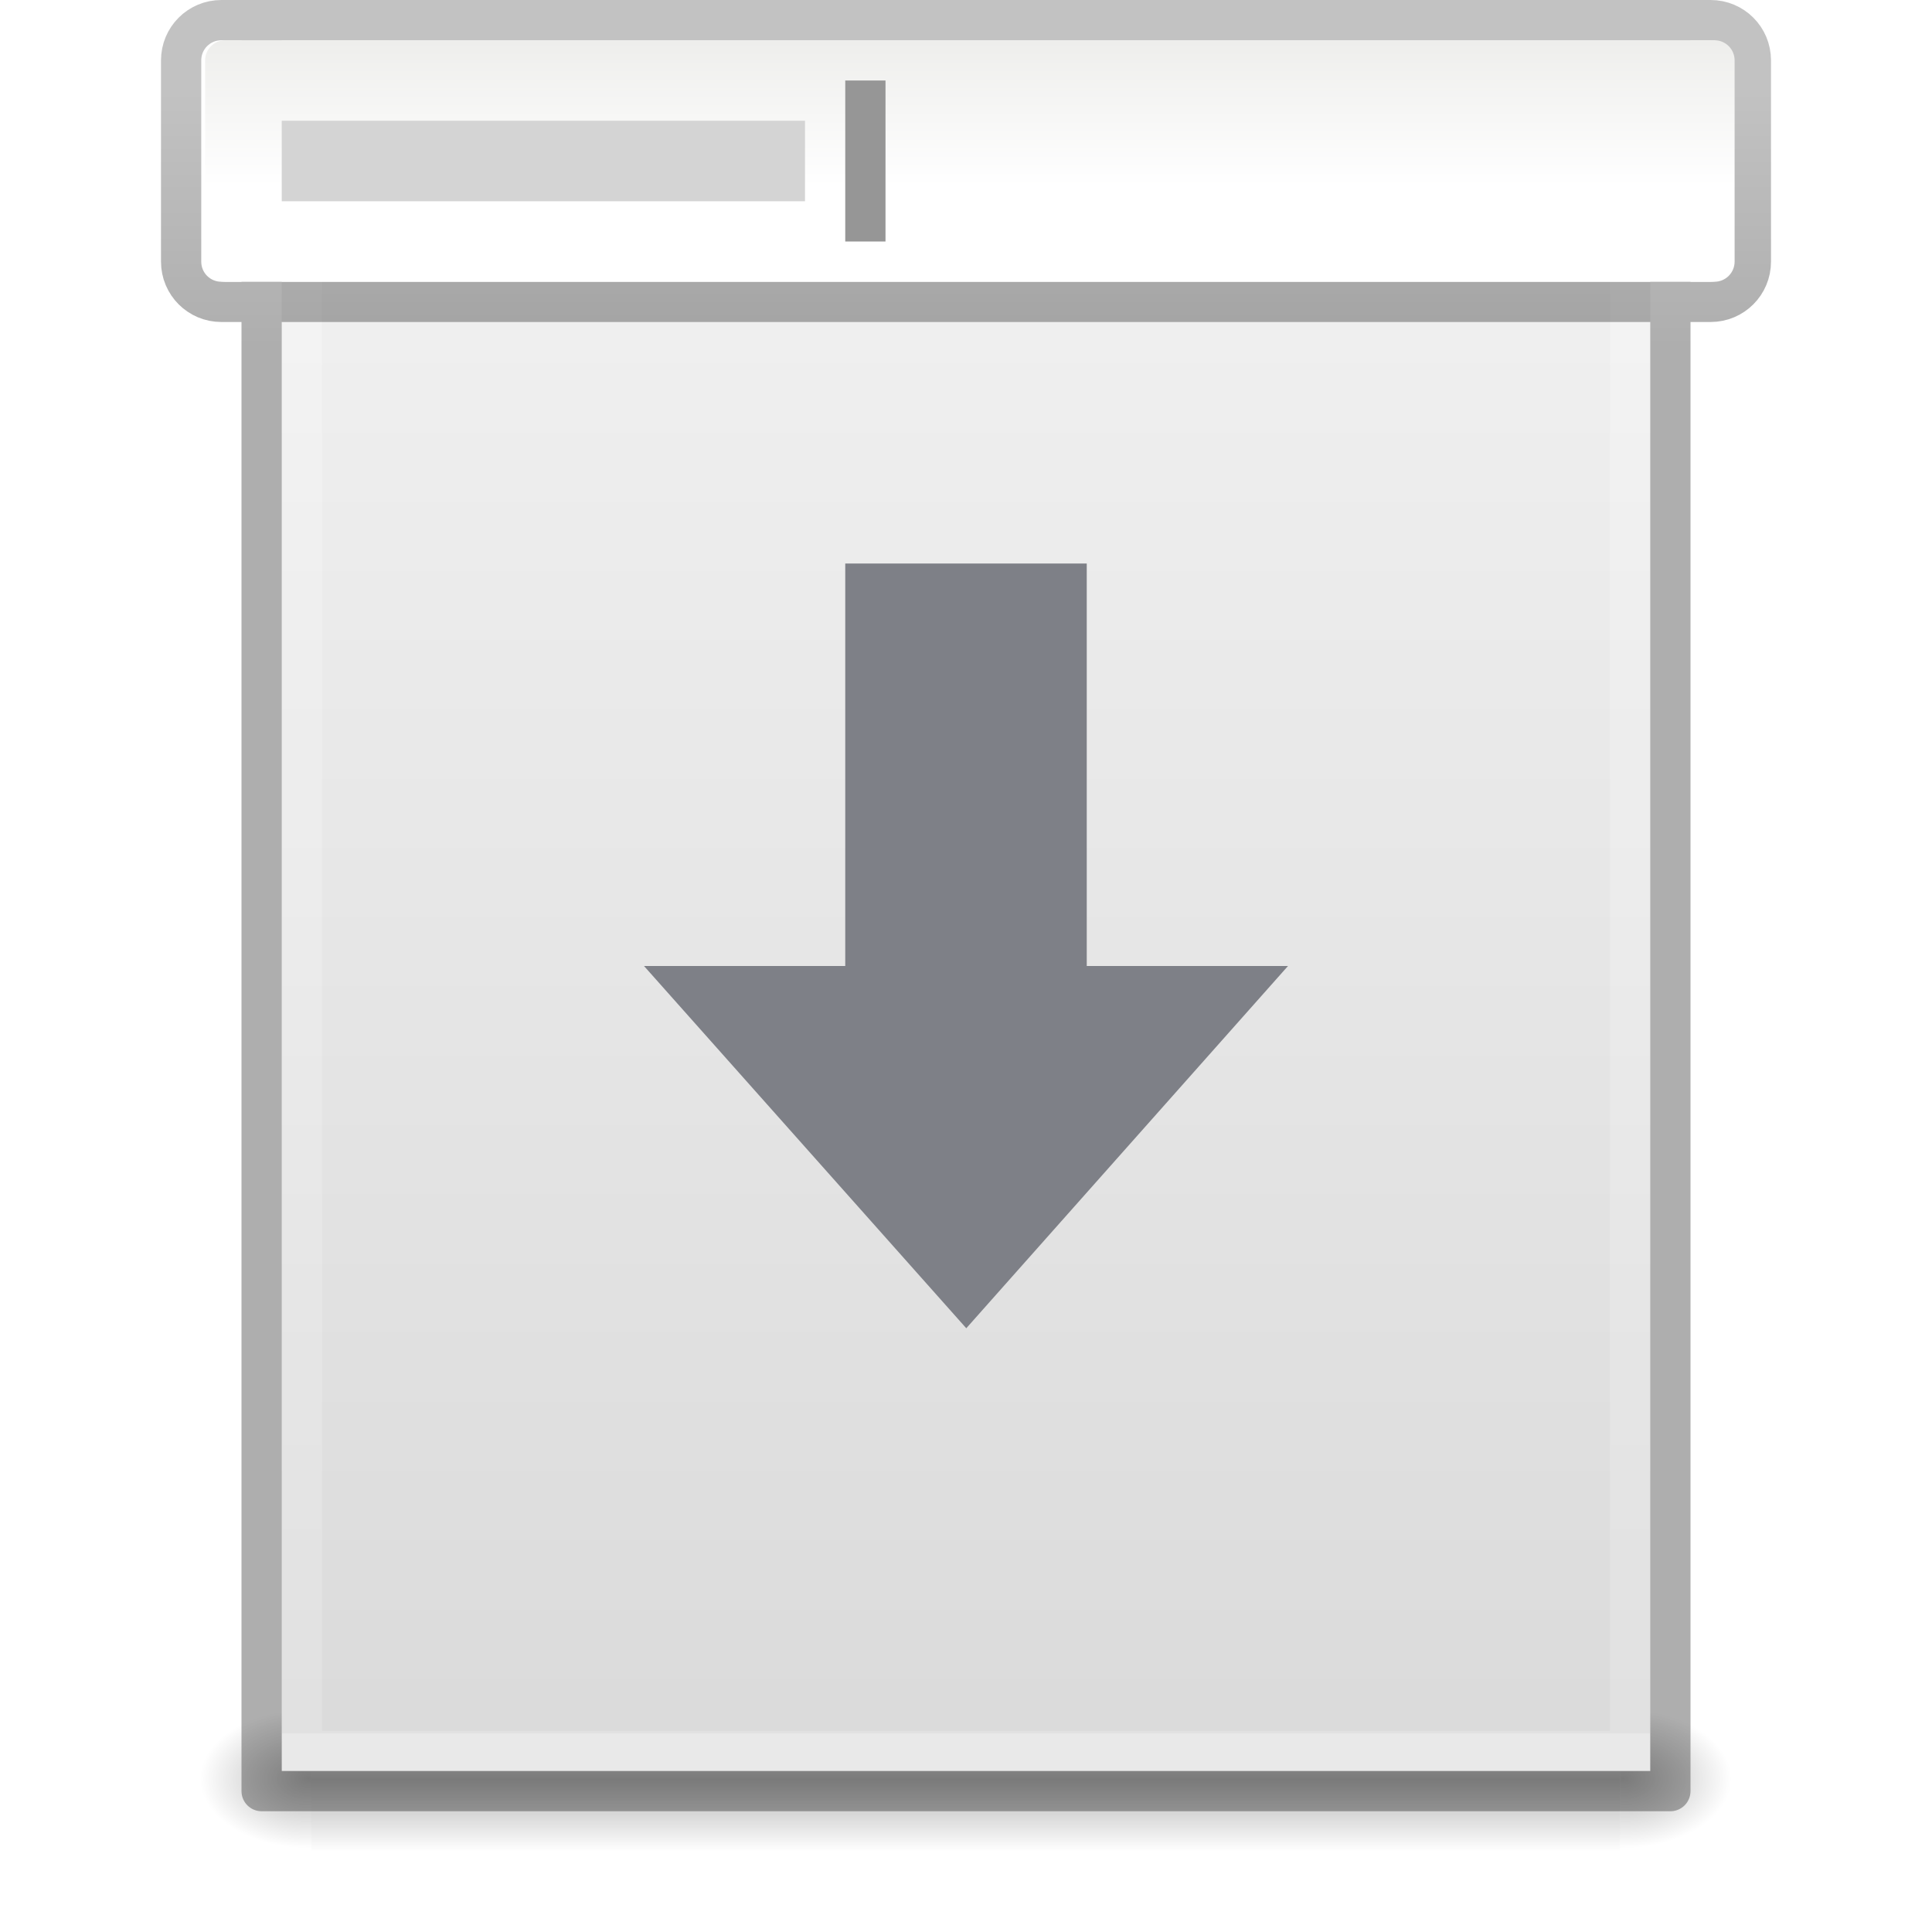
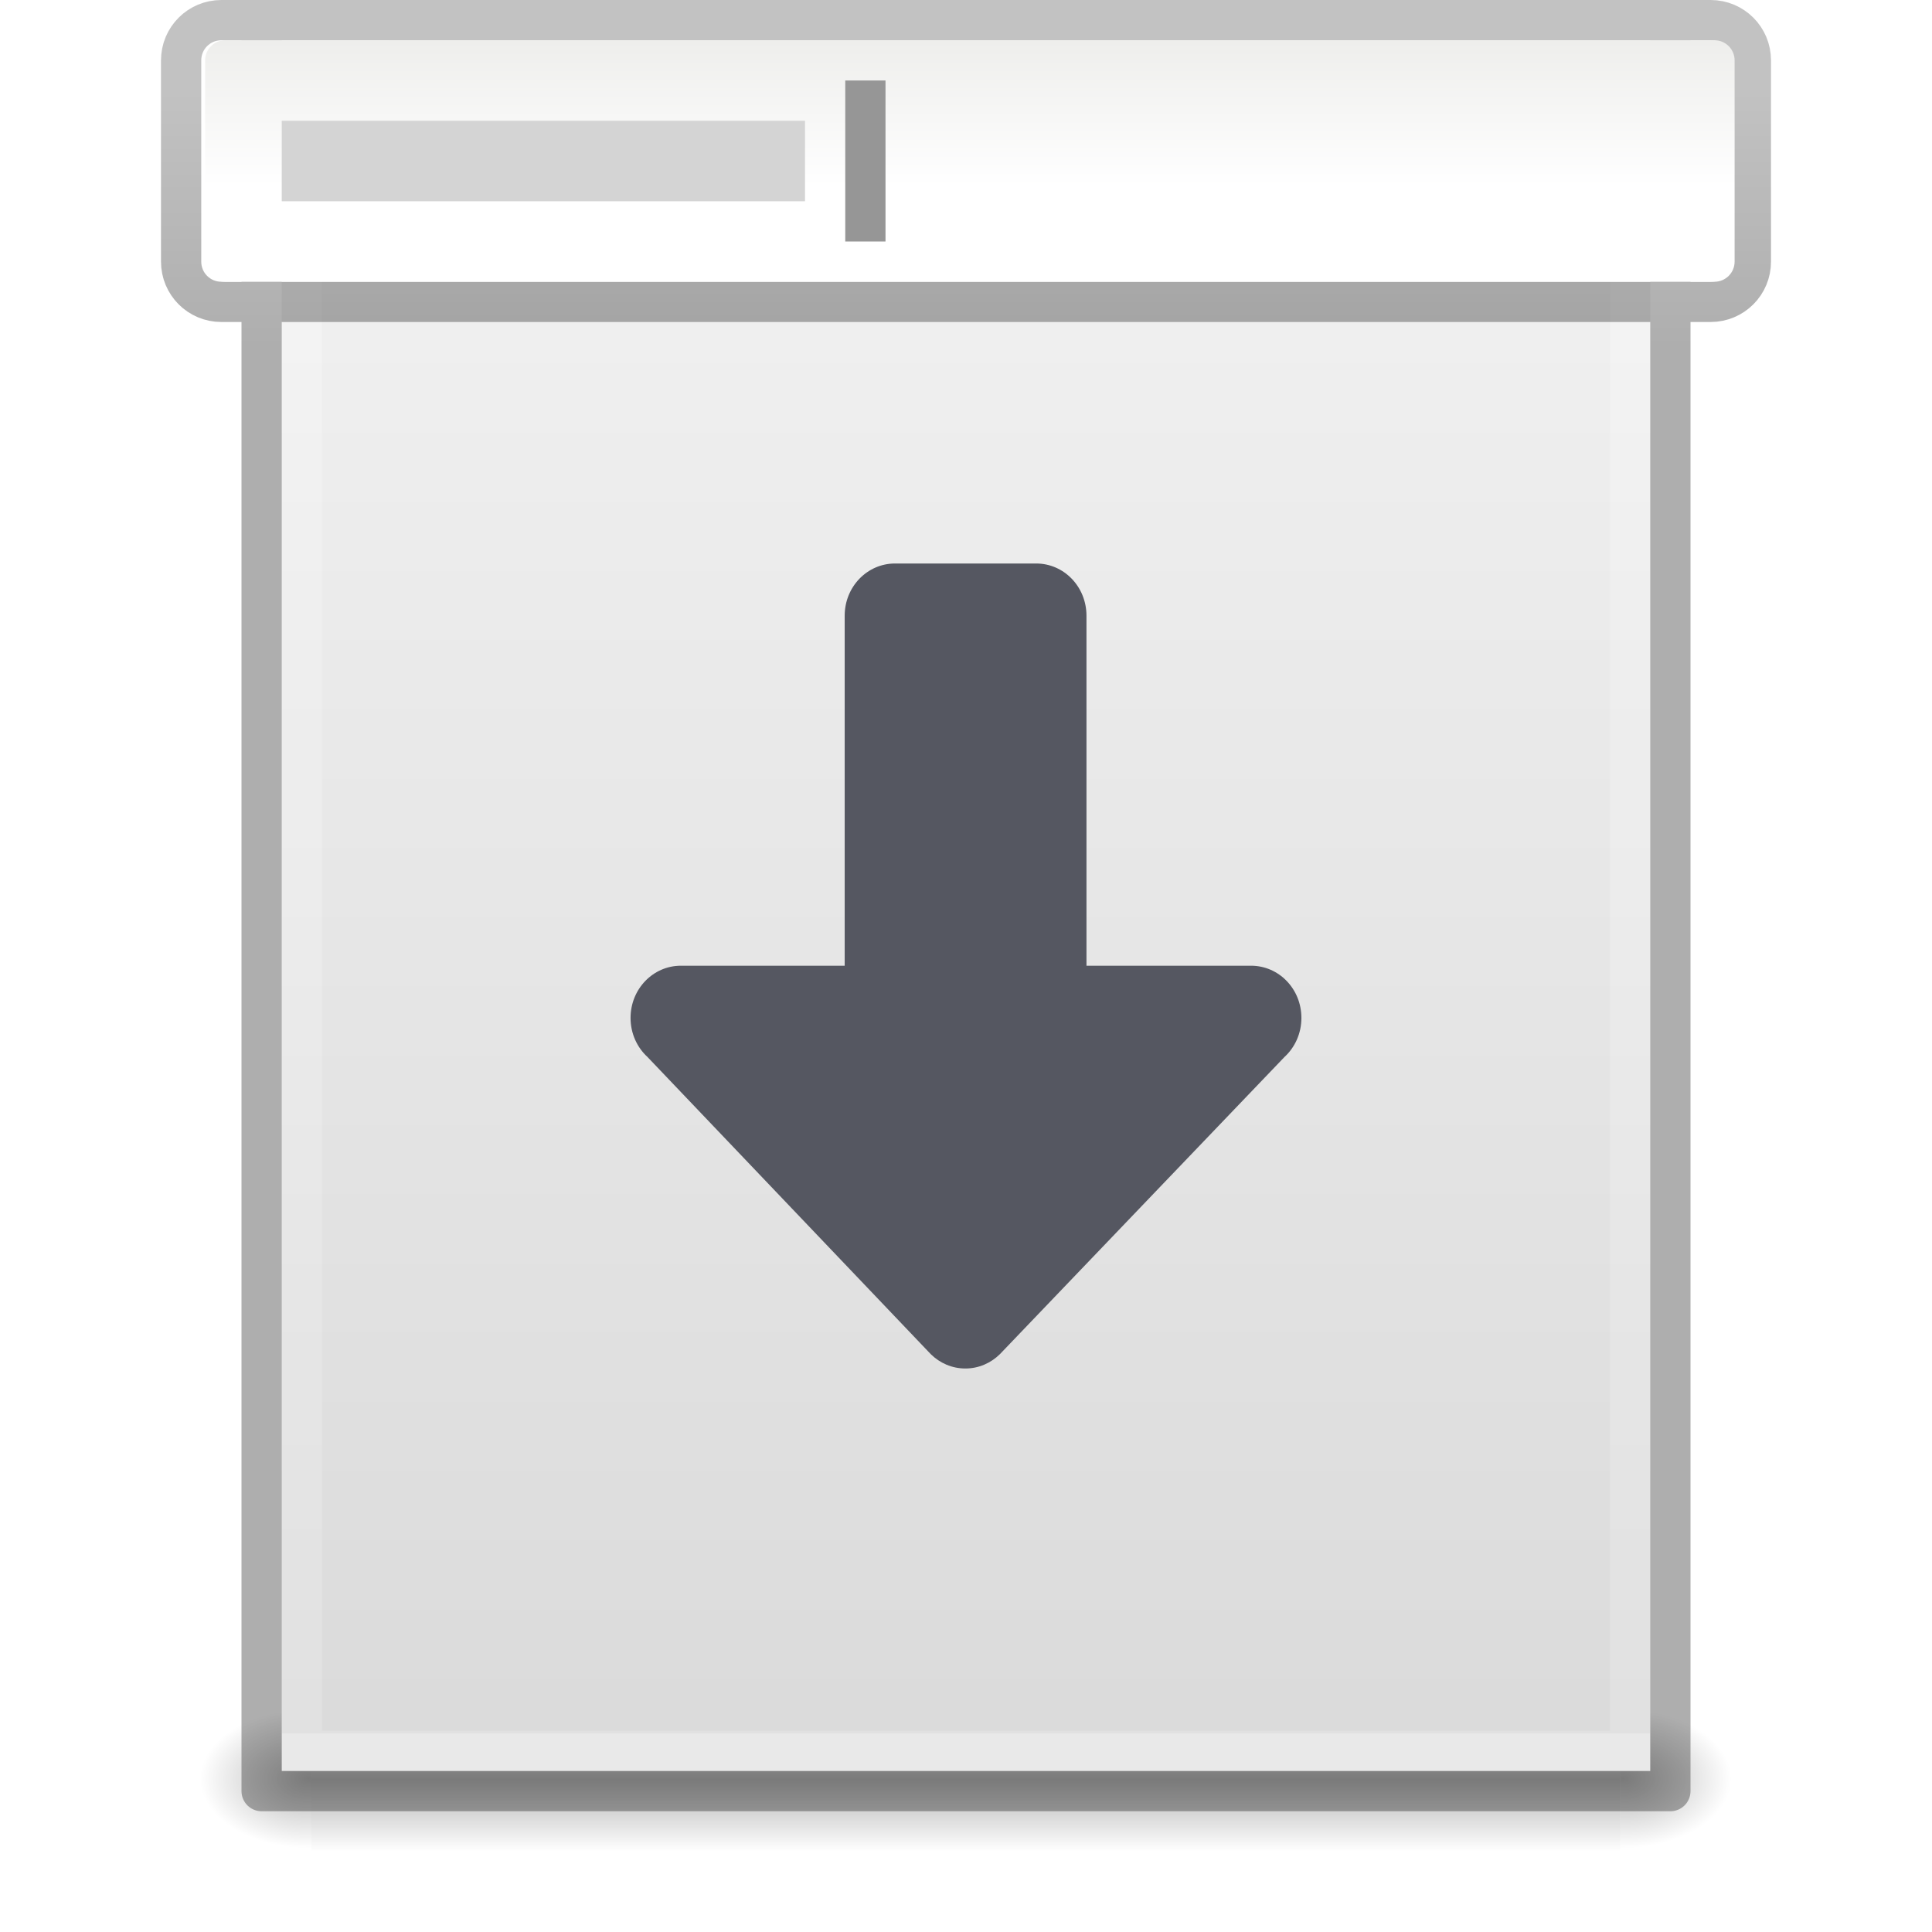
- <svg xmlns="http://www.w3.org/2000/svg" xmlns:ns2="http://www.openswatchbook.org/uri/2009/osb" xmlns:xlink="http://www.w3.org/1999/xlink" id="svg3901" height="48" width="48" version="1.1">
+ <svg xmlns="http://www.w3.org/2000/svg" xmlns:xlink="http://www.w3.org/1999/xlink" id="svg3901" height="48" width="48" version="1.1">
  <defs id="defs3903">
    <linearGradient id="linearGradient3403">
      <stop id="stop3405" style="stop-color:#ffffff;stop-opacity:1" offset="0" />
      <stop id="stop3407" style="stop-color:#ffffff;stop-opacity:0.235" offset="0" />
      <stop id="stop3409" style="stop-color:#ffffff;stop-opacity:0.157" offset="1" />
      <stop id="stop3411" style="stop-color:#ffffff;stop-opacity:0.392" offset="1" />
    </linearGradient>
    <linearGradient id="linearGradient3600">
      <stop offset="0" style="stop-color:#f4f4f4;stop-opacity:1" id="stop3602" />
      <stop offset="1" style="stop-color:#dbdbdb;stop-opacity:1" id="stop3604" />
    </linearGradient>
    <linearGradient id="linearGradient5060">
      <stop offset="0" style="stop-color:#000000;stop-opacity:1" id="stop5062" />
      <stop offset="1" style="stop-color:#000000;stop-opacity:0" id="stop5064" />
    </linearGradient>
    <linearGradient id="linearGradient5048">
      <stop offset="0" style="stop-color:#000000;stop-opacity:0" id="stop5050" />
      <stop offset="0.5" style="stop-color:#000000;stop-opacity:1" id="stop5056" />
      <stop offset="1" style="stop-color:#000000;stop-opacity:0" id="stop5052" />
    </linearGradient>
    <linearGradient id="linearGradient3104-6">
      <stop id="stop3106-3" style="stop-color:#000000;stop-opacity:0.318" offset="0" />
      <stop id="stop3108-9" style="stop-color:#000000;stop-opacity:0.24" offset="1" />
    </linearGradient>
    <linearGradient y2="42.111" x2="24" y1="5.94" x1="24" gradientTransform="matrix(0.8918919,0,0,1.135135,2.5946,-4.743231)" gradientUnits="userSpaceOnUse" id="linearGradient3106" xlink:href="#linearGradient3403" />
    <linearGradient y2="47.013" x2="25.132" y1="0.985" x1="25.132" gradientTransform="matrix(0.9714263,0,0,0.9343194,0.6857668,-1.357)" gradientUnits="userSpaceOnUse" id="linearGradient3109" xlink:href="#linearGradient3600" />
    <radialGradient r="117.143" fy="486.648" fx="605.714" cy="486.648" cx="605.714" gradientTransform="matrix(0.02303995,0,0,0.01470022,26.36088,37.04018)" gradientUnits="userSpaceOnUse" id="radialGradient3112" xlink:href="#linearGradient5060" />
    <radialGradient r="117.143" fy="486.648" fx="605.714" cy="486.648" cx="605.714" gradientTransform="matrix(-0.02303994,0,0,0.01470022,21.62311,37.04018)" gradientUnits="userSpaceOnUse" id="radialGradient3115" xlink:href="#linearGradient5060" />
    <linearGradient y2="609.505" x2="302.857" y1="366.648" x1="302.857" gradientTransform="matrix(0.06732488,0,0,0.01470022,-0.3411391,37.04015)" gradientUnits="userSpaceOnUse" id="linearGradient3118" xlink:href="#linearGradient5048" />
-     <linearGradient ns2:paint="solid" id="linearGradient4526">
-       <stop id="stop4528" offset="0" style="stop-color:#ffffff;stop-opacity:1;" />
-     </linearGradient>
    <linearGradient gradientTransform="matrix(0.9500002,0,0,0.6,0.8207926,0.6999999)" gradientUnits="userSpaceOnUse" xlink:href="#linearGradient6451" id="linearGradient3874" y2="6.575" x2="21.478" y1="0.537" x1="21.478" />
    <linearGradient id="linearGradient6451">
      <stop offset="0" style="stop-color:#eeeeec;stop-opacity:1" id="stop6453" />
      <stop offset="1" style="stop-color:#ffffff;stop-opacity:1" id="stop6455" />
    </linearGradient>
    <linearGradient y2="2.906" x2="-51.786" y1="50.786" x1="-51.786" gradientTransform="matrix(3.556396,0,0,0.1321538,277.1578,1.947367)" gradientUnits="userSpaceOnUse" id="linearGradient3170-3" xlink:href="#linearGradient3104-6" />
  </defs>
  <rect width="32.508" height="3.57" x="7.738" y="42.43" id="rect2879" style="opacity:0.3;fill:url(#linearGradient3118);fill-opacity:1;fill-rule:nonzero;stroke:none;stroke-width:1;marker:none;visibility:visible;display:inline;overflow:visible" />
  <path d="m 7.738,42.43 c 0,0 0,3.57 0,3.57 -1.187,0.007 -2.868,-0.8 -2.868,-1.785 0,-0.985 1.324,-1.785 2.868,-1.785 z" id="path2881" style="opacity:0.3;fill:url(#radialGradient3115);fill-opacity:1;fill-rule:nonzero;stroke:none;stroke-width:1;marker:none;visibility:visible;display:inline;overflow:visible" />
  <path d="m 40.246,42.43 c 0,0 0,3.57 0,3.57 1.187,0.007 2.868,-0.8 2.868,-1.785 0,-0.985 -1.324,-1.785 -2.868,-1.785 z" id="path2883" style="opacity:0.3;fill:url(#radialGradient3112);fill-opacity:1;fill-rule:nonzero;stroke:none;stroke-width:1;marker:none;visibility:visible;display:inline;overflow:visible" />
  <path d="m 7,1 c 7.791,0 34,0.003 34,0.003 L 41,44 C 41,44 18.333,44 7,44 7,29.667 7,15.333 7,1 z" id="path4160" style="fill:url(#linearGradient3109);fill-opacity:1;stroke:none;display:inline" />
  <path d="m 40.5,43.5 -33,0 0,-42 33,0 z" id="rect6741-1" style="fill:none;stroke:url(#linearGradient3106);stroke-width:1;stroke-linecap:round;stroke-linejoin:miter;stroke-miterlimit:4;stroke-opacity:1;stroke-dasharray:none;stroke-dashoffset:0" />
-   <path d="M 32,24 24.007,33 16,24 h 5 V 14 h 6 v 10 z" id="path3288-2-2" style="color:#000000;display:inline;overflow:visible;visibility:visible;fill:#7e8087;fill-opacity:1;fill-rule:nonzero;stroke:none;stroke-width:1;stroke-linecap:round;stroke-linejoin:round;stroke-miterlimit:4;stroke-dasharray:none;stroke-dashoffset:0;stroke-opacity:1;marker:none;enable-background:accumulate" />
  <path id="rect899" style="opacity:1;vector-effect:none;fill:none;fill-opacity:1;stroke:url(#linearGradient3170-3);stroke-width:1;stroke-linecap:butt;stroke-linejoin:round;stroke-miterlimit:4;stroke-dasharray:none;stroke-dashoffset:0;stroke-opacity:1;marker:none" d="M 5.5,0.5 H 42.5 c 0.554,0 1,0.446 1,1 V 6.5 c 0,0.554 -0.446,1 -1,1 H 5.5 c -0.554,0 -1,-0.446 -1,-1 V 1.5 c 0,-0.554 0.446,-1 1,-1 z m 1,1.46e-6 c 8.02,0 35,0.003 35,0.003 l 3.7e-5,43.997 c 0,0 -23.333,0 -35,0 0,-14.667 0,-29.333 0,-44 z" />
  <rect width="38" height="6" rx="0.5" ry="0.5" x="5.096" y="1" id="rect5480" style="display:inline;fill:url(#linearGradient3874);fill-opacity:1;stroke:none;stroke-width:1" />
  <rect width="1" height="4" x="21" y="2" id="rect6469" style="display:inline;fill:#969696;fill-opacity:1;stroke:none;stroke-width:1" />
  <rect width="13" height="2" x="7" y="3" id="rect6467" style="display:inline;fill:#d4d4d4;fill-opacity:1;stroke:none;stroke-width:1" />
+   <path id="path873-5" style="fill:#555761;stroke:none;stroke-width:4;stroke-linecap:round;stroke-linejoin:round;stop-color:#000000" d="m 32.333,25.29 c 0,-0.719 -0.558,-1.297 -1.251,-1.297 H 26.993 V 15.297 C 26.993,14.579 26.436,14 25.743,14 h -3.506 c -0.693,0 -1.251,0.579 -1.251,1.297 V 23.993 h -4.069 c -0.693,0 -1.251,0.579 -1.251,1.297 0,0.387 0.162,0.733 0.42,0.97 l 7.04,7.385 C 23.35,33.865 23.651,34 23.984,34 c 0.332,0 0.633,-0.135 0.857,-0.355 l 7.072,-7.385 c 0.258,-0.237 0.42,-0.583 0.42,-0.97 z" />
</svg>
